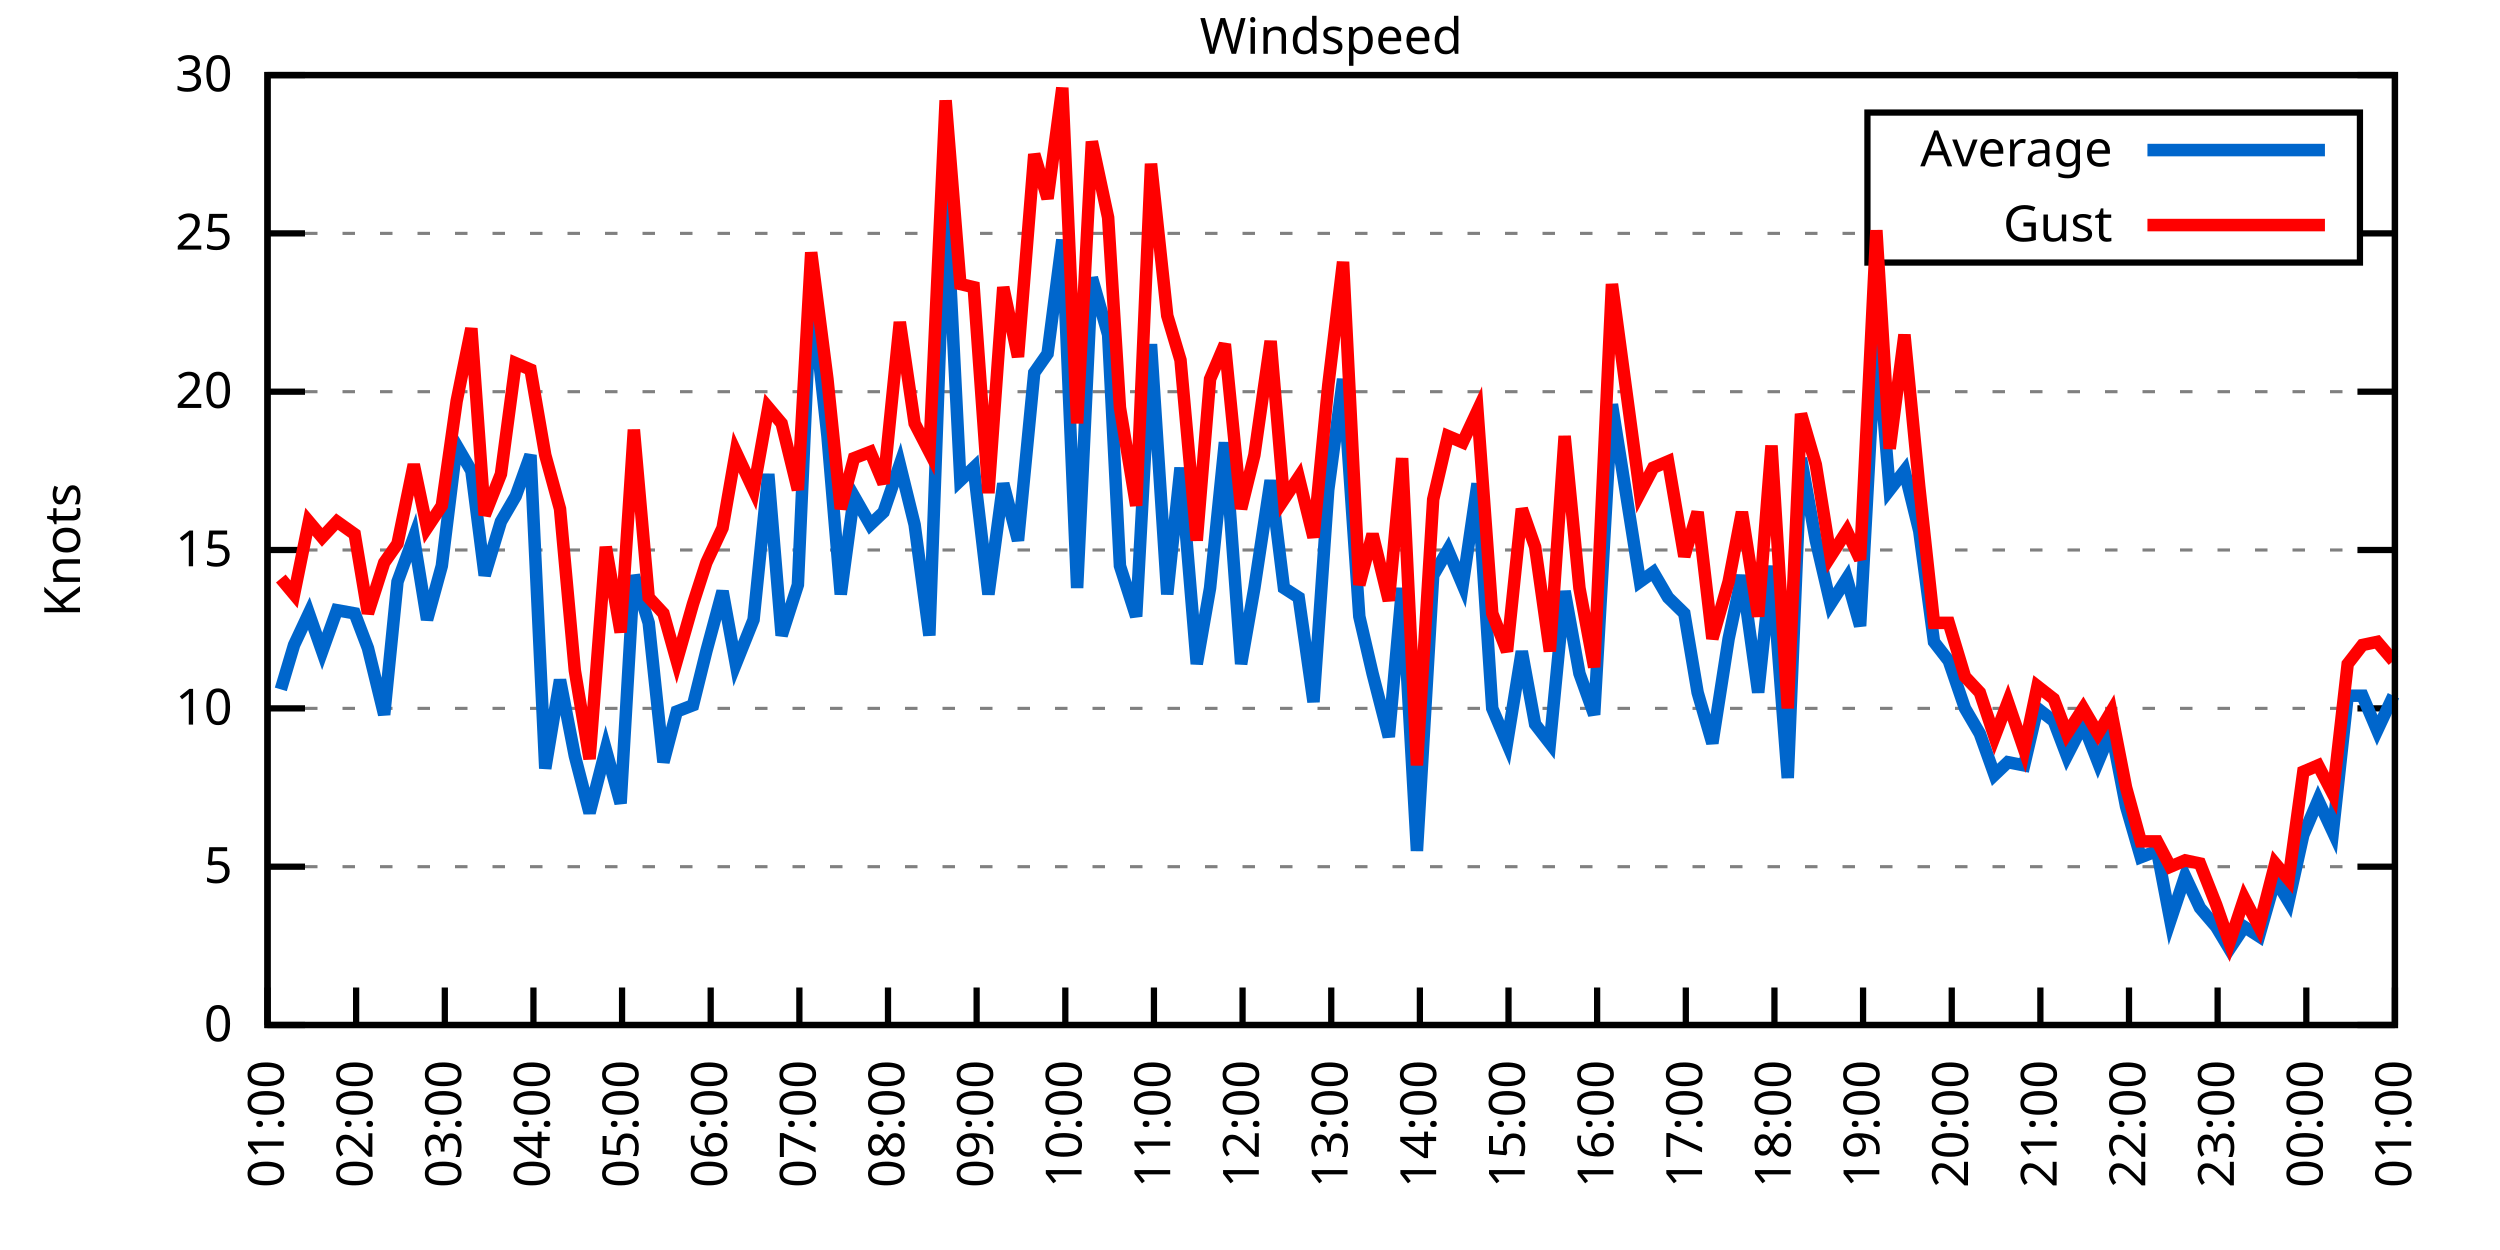
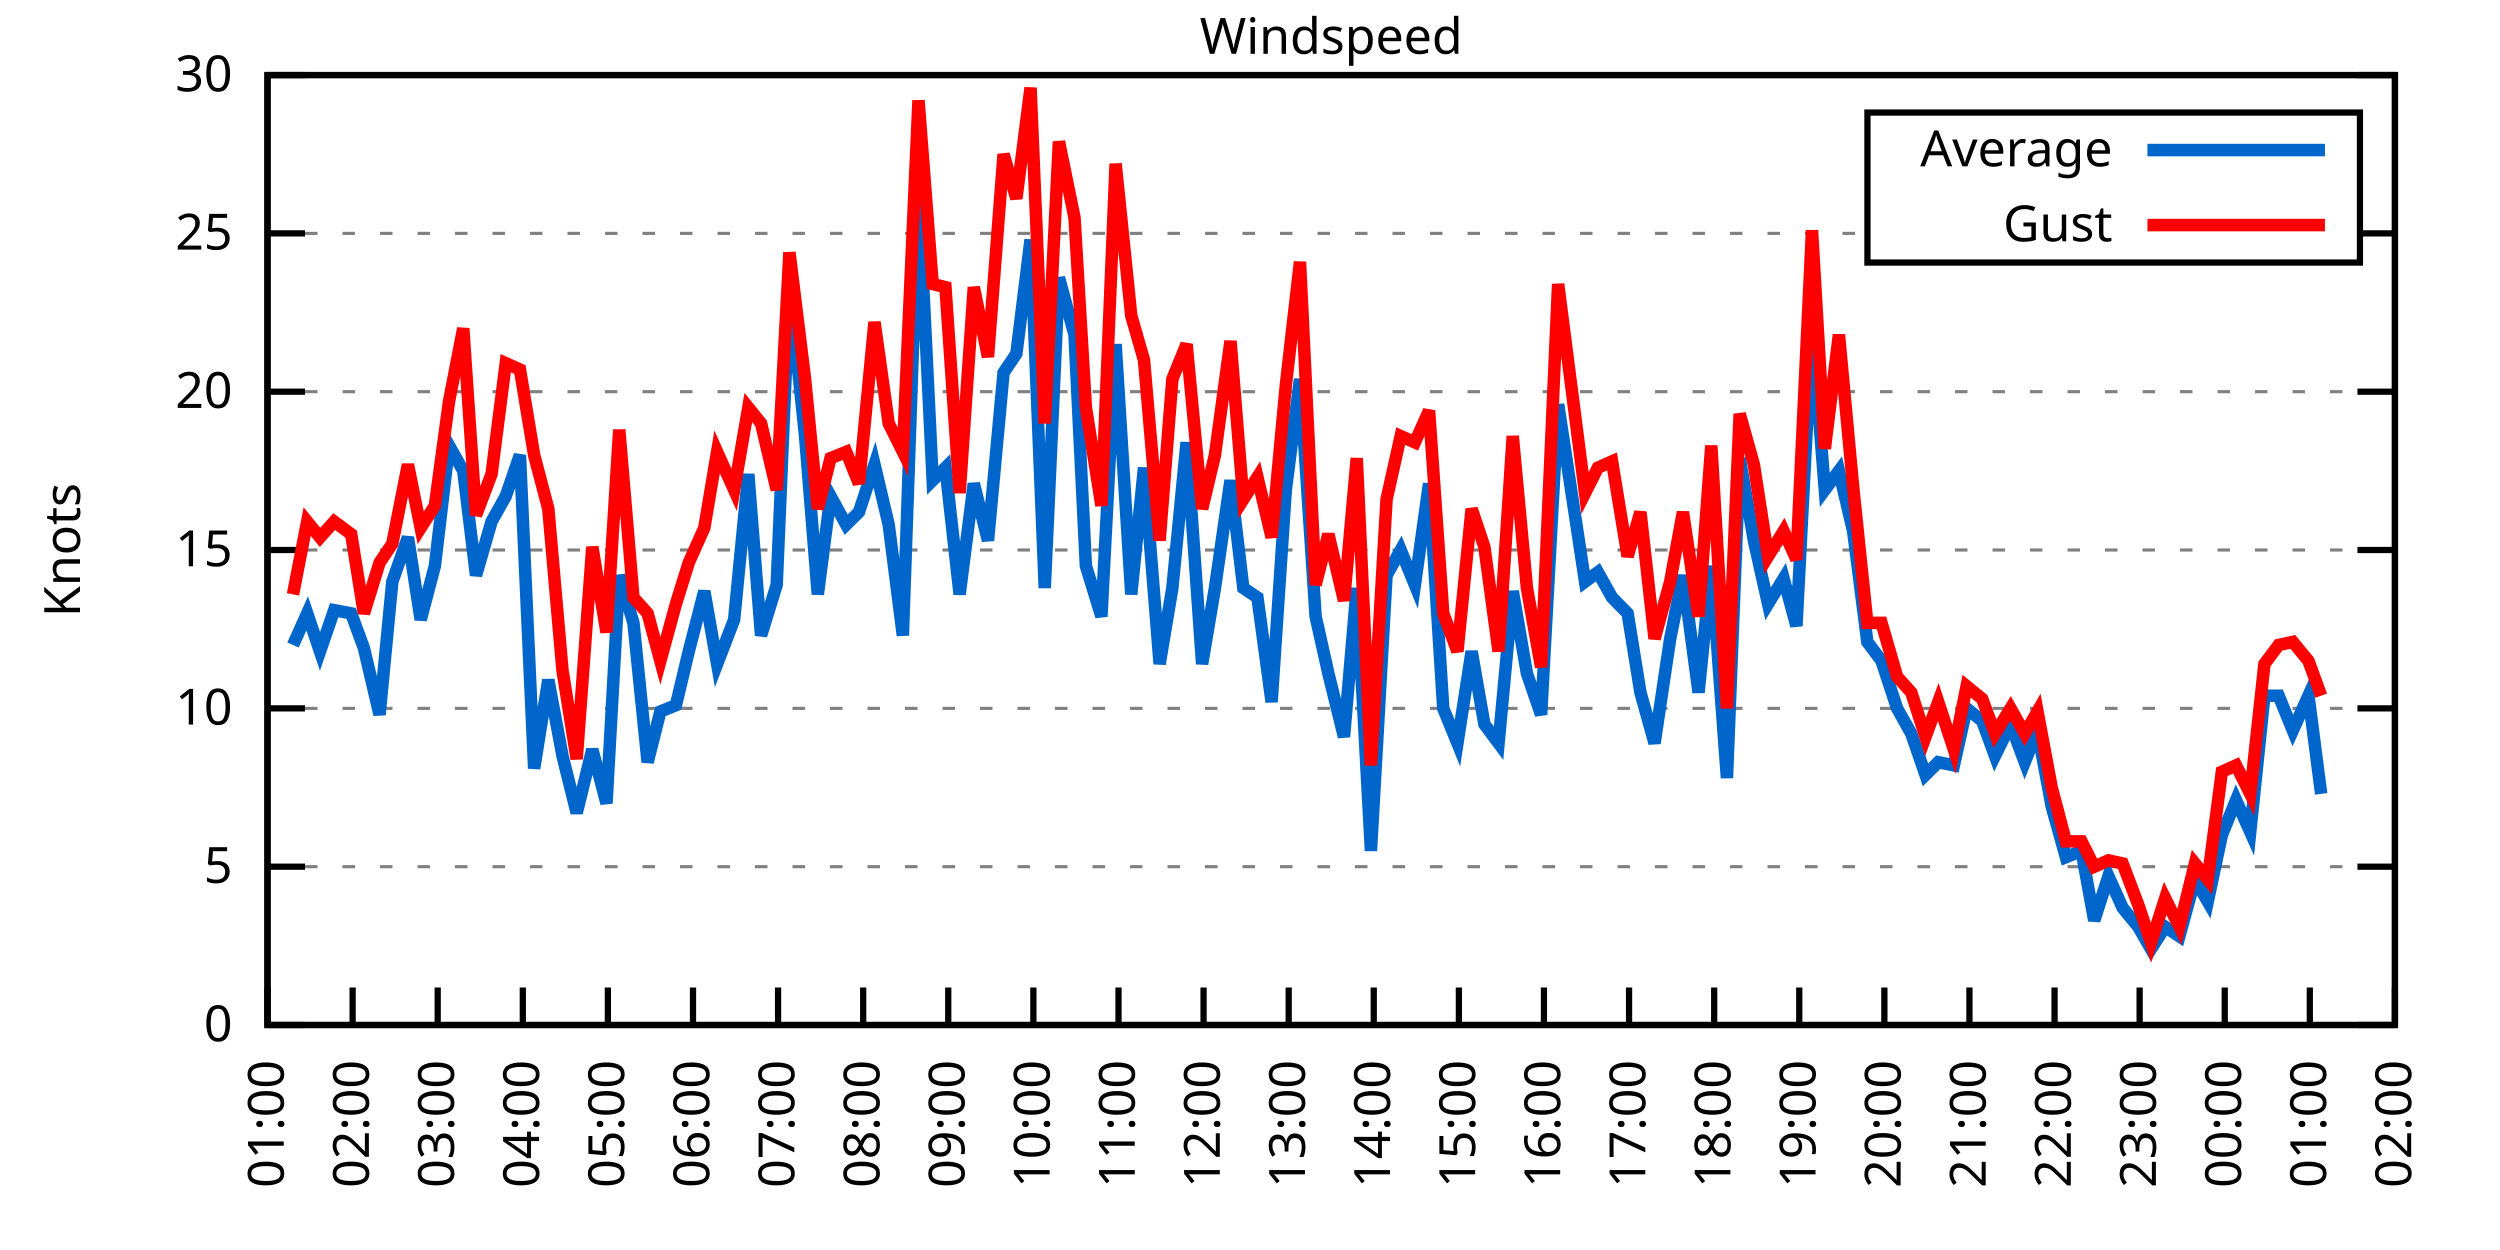
<svg xmlns="http://www.w3.org/2000/svg" xmlns:xlink="http://www.w3.org/1999/xlink" width="400" height="200" viewBox="0 0 400 200">
  <g id="gnuplot_canvas">
    <rect x="0" y="0" width="400" height="200" fill="none" />
    <defs>
      <circle id="gpDot" r="0.5" stroke-width="0.5" stroke="currentColor" />
      <path id="gpPt0" stroke-width="0.333" stroke="currentColor" d="M-1,0 h2 M0,-1 v2" />
      <path id="gpPt1" stroke-width="0.333" stroke="currentColor" d="M-1,-1 L1,1 M1,-1 L-1,1" />
      <path id="gpPt2" stroke-width="0.333" stroke="currentColor" d="M-1,0 L1,0 M0,-1 L0,1 M-1,-1 L1,1 M-1,1 L1,-1" />
      <rect id="gpPt3" stroke-width="0.333" stroke="currentColor" x="-1" y="-1" width="2" height="2" />
      <rect id="gpPt4" stroke-width="0.333" stroke="currentColor" fill="currentColor" x="-1" y="-1" width="2" height="2" />
      <circle id="gpPt5" stroke-width="0.333" stroke="currentColor" cx="0" cy="0" r="1" />
      <use xlink:href="#gpPt5" id="gpPt6" fill="currentColor" stroke="none" />
      <path id="gpPt7" stroke-width="0.333" stroke="currentColor" d="M0,-1.33 L-1.33,0.67 L1.33,0.67 z" />
      <use xlink:href="#gpPt7" id="gpPt8" fill="currentColor" stroke="none" />
      <use xlink:href="#gpPt7" id="gpPt9" stroke="currentColor" transform="rotate(180)" />
      <use xlink:href="#gpPt9" id="gpPt10" fill="currentColor" stroke="none" />
      <use xlink:href="#gpPt3" id="gpPt11" stroke="currentColor" transform="rotate(45)" />
      <use xlink:href="#gpPt11" id="gpPt12" fill="currentColor" stroke="none" />
      <path id="gpPt13" stroke-width="0.333" stroke="currentColor" d="M0,1.330 L1.265,0.411 L0.782,-1.067 L-0.782,-1.076 L-1.265,0.411 z" />
      <use xlink:href="#gpPt13" id="gpPt14" fill="currentColor" stroke="none" />
      <filter id="textbox" filterUnits="objectBoundingBox" x="0" y="0" height="1" width="1">
        <feFlood flood-color="white" flood-opacity="1" result="bgnd" />
        <feComposite in="SourceGraphic" in2="bgnd" operator="atop" />
      </filter>
      <filter id="greybox" filterUnits="objectBoundingBox" x="0" y="0" height="1" width="1">
        <feFlood flood-color="lightgrey" flood-opacity="1" result="grey" />
        <feComposite in="SourceGraphic" in2="grey" operator="atop" />
      </filter>
    </defs>
    <g fill="none" color="white" stroke="currentColor" stroke-width="1.00" stroke-linecap="butt" stroke-linejoin="miter">
</g>
    <g fill="none" color="black" stroke="currentColor" stroke-width="1.00" stroke-linecap="butt" stroke-linejoin="miter">
      <g stroke="none" shape-rendering="crispEdges">
        <polygon fill="rgb(255, 255, 255)" points="42.80,164.00 383.18,164.00 383.18,12.02 42.80,12.02 " />
      </g>
    </g>
    <g fill="none" color="black" stroke="currentColor" stroke-width="1.00" stroke-linecap="butt" stroke-linejoin="miter">
</g>
    <g fill="none" color="black" stroke="black" stroke-width="0.50" stroke-linecap="butt" stroke-linejoin="miter">
</g>
    <g fill="none" color="gray" stroke="currentColor" stroke-width="0.50" stroke-linecap="butt" stroke-linejoin="miter">
      <path stroke="gray" stroke-dasharray="2,4" class="gridline" d="M42.80,164.00 L383.19,164.00  " />
    </g>
    <g fill="none" color="gray" stroke="gray" stroke-width="1.00" stroke-linecap="butt" stroke-linejoin="miter">
</g>
    <g fill="none" color="black" stroke="currentColor" stroke-width="1.00" stroke-linecap="butt" stroke-linejoin="miter">
      <path stroke="black" d="M42.80,164.00 L48.80,164.00 M383.19,164.00 L377.19,164.00  " />
      <g transform="translate(37.20,166.60)" stroke="none" fill="black" font-family="Sans" font-size="8.00" text-anchor="end">
        <text>
          <tspan font-family="Sans"> 0</tspan>
        </text>
      </g>
    </g>
    <g fill="none" color="black" stroke="currentColor" stroke-width="1.00" stroke-linecap="butt" stroke-linejoin="miter">
</g>
    <g fill="none" color="black" stroke="black" stroke-width="0.50" stroke-linecap="butt" stroke-linejoin="miter">
</g>
    <g fill="none" color="gray" stroke="currentColor" stroke-width="0.50" stroke-linecap="butt" stroke-linejoin="miter">
      <path stroke="gray" stroke-dasharray="2,4" class="gridline" d="M42.80,138.67 L383.19,138.67  " />
    </g>
    <g fill="none" color="gray" stroke="gray" stroke-width="1.00" stroke-linecap="butt" stroke-linejoin="miter">
</g>
    <g fill="none" color="black" stroke="currentColor" stroke-width="1.00" stroke-linecap="butt" stroke-linejoin="miter">
      <path stroke="black" d="M42.80,138.67 L48.80,138.67 M383.19,138.67 L377.19,138.67  " />
      <g transform="translate(37.20,141.27)" stroke="none" fill="black" font-family="Sans" font-size="8.00" text-anchor="end">
        <text>
          <tspan font-family="Sans"> 5</tspan>
        </text>
      </g>
    </g>
    <g fill="none" color="black" stroke="currentColor" stroke-width="1.00" stroke-linecap="butt" stroke-linejoin="miter">
</g>
    <g fill="none" color="black" stroke="black" stroke-width="0.50" stroke-linecap="butt" stroke-linejoin="miter">
</g>
    <g fill="none" color="gray" stroke="currentColor" stroke-width="0.50" stroke-linecap="butt" stroke-linejoin="miter">
      <path stroke="gray" stroke-dasharray="2,4" class="gridline" d="M42.80,113.34 L383.19,113.34  " />
    </g>
    <g fill="none" color="gray" stroke="gray" stroke-width="1.00" stroke-linecap="butt" stroke-linejoin="miter">
</g>
    <g fill="none" color="black" stroke="currentColor" stroke-width="1.00" stroke-linecap="butt" stroke-linejoin="miter">
      <path stroke="black" d="M42.80,113.34 L48.80,113.34 M383.19,113.34 L377.19,113.34  " />
      <g transform="translate(37.20,115.94)" stroke="none" fill="black" font-family="Sans" font-size="8.00" text-anchor="end">
        <text>
          <tspan font-family="Sans"> 10</tspan>
        </text>
      </g>
    </g>
    <g fill="none" color="black" stroke="currentColor" stroke-width="1.00" stroke-linecap="butt" stroke-linejoin="miter">
</g>
    <g fill="none" color="black" stroke="black" stroke-width="0.50" stroke-linecap="butt" stroke-linejoin="miter">
</g>
    <g fill="none" color="gray" stroke="currentColor" stroke-width="0.50" stroke-linecap="butt" stroke-linejoin="miter">
      <path stroke="gray" stroke-dasharray="2,4" class="gridline" d="M42.80,88.00 L383.19,88.00  " />
    </g>
    <g fill="none" color="gray" stroke="gray" stroke-width="1.00" stroke-linecap="butt" stroke-linejoin="miter">
</g>
    <g fill="none" color="black" stroke="currentColor" stroke-width="1.00" stroke-linecap="butt" stroke-linejoin="miter">
      <path stroke="black" d="M42.80,88.00 L48.80,88.00 M383.19,88.00 L377.19,88.00  " />
      <g transform="translate(37.20,90.60)" stroke="none" fill="black" font-family="Sans" font-size="8.00" text-anchor="end">
        <text>
          <tspan font-family="Sans"> 15</tspan>
        </text>
      </g>
    </g>
    <g fill="none" color="black" stroke="currentColor" stroke-width="1.00" stroke-linecap="butt" stroke-linejoin="miter">
</g>
    <g fill="none" color="black" stroke="black" stroke-width="0.50" stroke-linecap="butt" stroke-linejoin="miter">
</g>
    <g fill="none" color="gray" stroke="currentColor" stroke-width="0.50" stroke-linecap="butt" stroke-linejoin="miter">
      <path stroke="gray" stroke-dasharray="2,4" class="gridline" d="M42.80,62.67 L383.19,62.67  " />
    </g>
    <g fill="none" color="gray" stroke="gray" stroke-width="1.00" stroke-linecap="butt" stroke-linejoin="miter">
</g>
    <g fill="none" color="black" stroke="currentColor" stroke-width="1.00" stroke-linecap="butt" stroke-linejoin="miter">
      <path stroke="black" d="M42.80,62.67 L48.80,62.67 M383.19,62.67 L377.19,62.67  " />
      <g transform="translate(37.20,65.27)" stroke="none" fill="black" font-family="Sans" font-size="8.00" text-anchor="end">
        <text>
          <tspan font-family="Sans"> 20</tspan>
        </text>
      </g>
    </g>
    <g fill="none" color="black" stroke="currentColor" stroke-width="1.00" stroke-linecap="butt" stroke-linejoin="miter">
</g>
    <g fill="none" color="black" stroke="black" stroke-width="0.50" stroke-linecap="butt" stroke-linejoin="miter">
</g>
    <g fill="none" color="gray" stroke="currentColor" stroke-width="0.50" stroke-linecap="butt" stroke-linejoin="miter">
      <path stroke="gray" stroke-dasharray="2,4" class="gridline" d="M42.80,37.34 L298.79,37.34 M377.59,37.34 L383.19,37.34  " />
    </g>
    <g fill="none" color="gray" stroke="gray" stroke-width="1.00" stroke-linecap="butt" stroke-linejoin="miter">
</g>
    <g fill="none" color="black" stroke="currentColor" stroke-width="1.00" stroke-linecap="butt" stroke-linejoin="miter">
      <path stroke="black" d="M42.80,37.34 L48.80,37.34 M383.19,37.34 L377.19,37.34  " />
      <g transform="translate(37.20,39.94)" stroke="none" fill="black" font-family="Sans" font-size="8.00" text-anchor="end">
        <text>
          <tspan font-family="Sans"> 25</tspan>
        </text>
      </g>
    </g>
    <g fill="none" color="black" stroke="currentColor" stroke-width="1.00" stroke-linecap="butt" stroke-linejoin="miter">
</g>
    <g fill="none" color="black" stroke="black" stroke-width="0.50" stroke-linecap="butt" stroke-linejoin="miter">
</g>
    <g fill="none" color="gray" stroke="currentColor" stroke-width="0.50" stroke-linecap="butt" stroke-linejoin="miter">
      <path stroke="gray" stroke-dasharray="2,4" class="gridline" d="M42.80,12.01 L383.19,12.01  " />
    </g>
    <g fill="none" color="gray" stroke="gray" stroke-width="1.00" stroke-linecap="butt" stroke-linejoin="miter">
</g>
    <g fill="none" color="black" stroke="currentColor" stroke-width="1.00" stroke-linecap="butt" stroke-linejoin="miter">
      <path stroke="black" d="M42.80,12.01 L48.80,12.01 M383.19,12.01 L377.19,12.01  " />
      <g transform="translate(37.20,14.61)" stroke="none" fill="black" font-family="Sans" font-size="8.00" text-anchor="end">
        <text>
          <tspan font-family="Sans"> 30</tspan>
        </text>
      </g>
    </g>
    <g fill="none" color="black" stroke="currentColor" stroke-width="1.00" stroke-linecap="butt" stroke-linejoin="miter">
      <path stroke="black" d="M42.80,164.00 L42.80,158.00  " />
      <g transform="translate(45.40,169.60) rotate(270.00)" stroke="none" fill="black" font-family="Sans" font-size="8.00" text-anchor="end">
        <text>
          <tspan font-family="Sans">01:00</tspan>
        </text>
      </g>
    </g>
    <g fill="none" color="black" stroke="currentColor" stroke-width="1.00" stroke-linecap="butt" stroke-linejoin="miter">
-       <path stroke="black" d="M56.98,164.00 L56.98,158.00  " />
-       <g transform="translate(59.58,169.60) rotate(270.00)" stroke="none" fill="black" font-family="Sans" font-size="8.00" text-anchor="end">
+       <path stroke="black" d="M56.42,164.00 L56.42,158.00  " />
+       <g transform="translate(59.02,169.60) rotate(270.00)" stroke="none" fill="black" font-family="Sans" font-size="8.00" text-anchor="end">
        <text>
          <tspan font-family="Sans">02:00</tspan>
        </text>
      </g>
    </g>
    <g fill="none" color="black" stroke="currentColor" stroke-width="1.00" stroke-linecap="butt" stroke-linejoin="miter">
-       <path stroke="black" d="M71.17,164.00 L71.17,158.00  " />
-       <g transform="translate(73.77,169.60) rotate(270.00)" stroke="none" fill="black" font-family="Sans" font-size="8.00" text-anchor="end">
+       <path stroke="black" d="M70.03,164.00 L70.03,158.00  " />
+       <g transform="translate(72.63,169.60) rotate(270.00)" stroke="none" fill="black" font-family="Sans" font-size="8.00" text-anchor="end">
        <text>
          <tspan font-family="Sans">03:00</tspan>
        </text>
      </g>
    </g>
    <g fill="none" color="black" stroke="currentColor" stroke-width="1.00" stroke-linecap="butt" stroke-linejoin="miter">
-       <path stroke="black" d="M85.35,164.00 L85.35,158.00  " />
-       <g transform="translate(87.95,169.60) rotate(270.00)" stroke="none" fill="black" font-family="Sans" font-size="8.00" text-anchor="end">
+       <path stroke="black" d="M83.65,164.00 L83.65,158.00  " />
+       <g transform="translate(86.25,169.60) rotate(270.00)" stroke="none" fill="black" font-family="Sans" font-size="8.00" text-anchor="end">
        <text>
          <tspan font-family="Sans">04:00</tspan>
        </text>
      </g>
    </g>
    <g fill="none" color="black" stroke="currentColor" stroke-width="1.00" stroke-linecap="butt" stroke-linejoin="miter">
-       <path stroke="black" d="M99.53,164.00 L99.53,158.00  " />
-       <g transform="translate(102.13,169.60) rotate(270.00)" stroke="none" fill="black" font-family="Sans" font-size="8.00" text-anchor="end">
+       <path stroke="black" d="M97.26,164.00 L97.26,158.00  " />
+       <g transform="translate(99.86,169.60) rotate(270.00)" stroke="none" fill="black" font-family="Sans" font-size="8.00" text-anchor="end">
        <text>
          <tspan font-family="Sans">05:00</tspan>
        </text>
      </g>
    </g>
    <g fill="none" color="black" stroke="currentColor" stroke-width="1.00" stroke-linecap="butt" stroke-linejoin="miter">
-       <path stroke="black" d="M113.71,164.00 L113.71,158.00  " />
-       <g transform="translate(116.31,169.60) rotate(270.00)" stroke="none" fill="black" font-family="Sans" font-size="8.00" text-anchor="end">
+       <path stroke="black" d="M110.88,164.00 L110.88,158.00  " />
+       <g transform="translate(113.48,169.60) rotate(270.00)" stroke="none" fill="black" font-family="Sans" font-size="8.00" text-anchor="end">
        <text>
          <tspan font-family="Sans">06:00</tspan>
        </text>
      </g>
    </g>
    <g fill="none" color="black" stroke="currentColor" stroke-width="1.00" stroke-linecap="butt" stroke-linejoin="miter">
-       <path stroke="black" d="M127.90,164.00 L127.90,158.00  " />
-       <g transform="translate(130.50,169.60) rotate(270.00)" stroke="none" fill="black" font-family="Sans" font-size="8.00" text-anchor="end">
+       <path stroke="black" d="M124.49,164.00 L124.49,158.00  " />
+       <g transform="translate(127.09,169.60) rotate(270.00)" stroke="none" fill="black" font-family="Sans" font-size="8.00" text-anchor="end">
        <text>
          <tspan font-family="Sans">07:00</tspan>
        </text>
      </g>
    </g>
    <g fill="none" color="black" stroke="currentColor" stroke-width="1.00" stroke-linecap="butt" stroke-linejoin="miter">
-       <path stroke="black" d="M142.08,164.00 L142.08,158.00  " />
-       <g transform="translate(144.68,169.60) rotate(270.00)" stroke="none" fill="black" font-family="Sans" font-size="8.00" text-anchor="end">
+       <path stroke="black" d="M138.11,164.00 L138.11,158.00  " />
+       <g transform="translate(140.71,169.60) rotate(270.00)" stroke="none" fill="black" font-family="Sans" font-size="8.00" text-anchor="end">
        <text>
          <tspan font-family="Sans">08:00</tspan>
        </text>
      </g>
    </g>
    <g fill="none" color="black" stroke="currentColor" stroke-width="1.00" stroke-linecap="butt" stroke-linejoin="miter">
-       <path stroke="black" d="M156.26,164.00 L156.26,158.00  " />
-       <g transform="translate(158.86,169.60) rotate(270.00)" stroke="none" fill="black" font-family="Sans" font-size="8.00" text-anchor="end">
+       <path stroke="black" d="M151.72,164.00 L151.72,158.00  " />
+       <g transform="translate(154.32,169.60) rotate(270.00)" stroke="none" fill="black" font-family="Sans" font-size="8.00" text-anchor="end">
        <text>
          <tspan font-family="Sans">09:00</tspan>
        </text>
      </g>
    </g>
    <g fill="none" color="black" stroke="currentColor" stroke-width="1.00" stroke-linecap="butt" stroke-linejoin="miter">
-       <path stroke="black" d="M170.45,164.00 L170.45,158.00  " />
-       <g transform="translate(173.05,169.60) rotate(270.00)" stroke="none" fill="black" font-family="Sans" font-size="8.00" text-anchor="end">
+       <path stroke="black" d="M165.34,164.00 L165.34,158.00  " />
+       <g transform="translate(167.94,169.60) rotate(270.00)" stroke="none" fill="black" font-family="Sans" font-size="8.00" text-anchor="end">
        <text>
          <tspan font-family="Sans">10:00</tspan>
        </text>
      </g>
    </g>
    <g fill="none" color="black" stroke="currentColor" stroke-width="1.00" stroke-linecap="butt" stroke-linejoin="miter">
-       <path stroke="black" d="M184.63,164.00 L184.63,158.00  " />
-       <g transform="translate(187.23,169.60) rotate(270.00)" stroke="none" fill="black" font-family="Sans" font-size="8.00" text-anchor="end">
+       <path stroke="black" d="M178.96,164.00 L178.96,158.00  " />
+       <g transform="translate(181.56,169.60) rotate(270.00)" stroke="none" fill="black" font-family="Sans" font-size="8.00" text-anchor="end">
        <text>
          <tspan font-family="Sans">11:00</tspan>
        </text>
      </g>
    </g>
    <g fill="none" color="black" stroke="currentColor" stroke-width="1.00" stroke-linecap="butt" stroke-linejoin="miter">
-       <path stroke="black" d="M198.81,164.00 L198.81,158.00  " />
-       <g transform="translate(201.41,169.60) rotate(270.00)" stroke="none" fill="black" font-family="Sans" font-size="8.00" text-anchor="end">
+       <path stroke="black" d="M192.57,164.00 L192.57,158.00  " />
+       <g transform="translate(195.17,169.60) rotate(270.00)" stroke="none" fill="black" font-family="Sans" font-size="8.00" text-anchor="end">
        <text>
          <tspan font-family="Sans">12:00</tspan>
        </text>
      </g>
    </g>
    <g fill="none" color="black" stroke="currentColor" stroke-width="1.00" stroke-linecap="butt" stroke-linejoin="miter">
-       <path stroke="black" d="M213.00,164.00 L213.00,158.00  " />
-       <g transform="translate(215.60,169.60) rotate(270.00)" stroke="none" fill="black" font-family="Sans" font-size="8.00" text-anchor="end">
+       <path stroke="black" d="M206.19,164.00 L206.19,158.00  " />
+       <g transform="translate(208.79,169.60) rotate(270.00)" stroke="none" fill="black" font-family="Sans" font-size="8.00" text-anchor="end">
        <text>
          <tspan font-family="Sans">13:00</tspan>
        </text>
      </g>
    </g>
    <g fill="none" color="black" stroke="currentColor" stroke-width="1.00" stroke-linecap="butt" stroke-linejoin="miter">
-       <path stroke="black" d="M227.18,164.00 L227.18,158.00  " />
-       <g transform="translate(229.78,169.60) rotate(270.00)" stroke="none" fill="black" font-family="Sans" font-size="8.00" text-anchor="end">
+       <path stroke="black" d="M219.80,164.00 L219.80,158.00  " />
+       <g transform="translate(222.40,169.60) rotate(270.00)" stroke="none" fill="black" font-family="Sans" font-size="8.00" text-anchor="end">
        <text>
          <tspan font-family="Sans">14:00</tspan>
        </text>
      </g>
    </g>
    <g fill="none" color="black" stroke="currentColor" stroke-width="1.00" stroke-linecap="butt" stroke-linejoin="miter">
-       <path stroke="black" d="M241.36,164.00 L241.36,158.00  " />
-       <g transform="translate(243.96,169.60) rotate(270.00)" stroke="none" fill="black" font-family="Sans" font-size="8.00" text-anchor="end">
+       <path stroke="black" d="M233.42,164.00 L233.42,158.00  " />
+       <g transform="translate(236.02,169.60) rotate(270.00)" stroke="none" fill="black" font-family="Sans" font-size="8.00" text-anchor="end">
        <text>
          <tspan font-family="Sans">15:00</tspan>
        </text>
      </g>
    </g>
    <g fill="none" color="black" stroke="currentColor" stroke-width="1.00" stroke-linecap="butt" stroke-linejoin="miter">
-       <path stroke="black" d="M255.54,164.00 L255.54,158.00  " />
-       <g transform="translate(258.14,169.60) rotate(270.00)" stroke="none" fill="black" font-family="Sans" font-size="8.00" text-anchor="end">
+       <path stroke="black" d="M247.03,164.00 L247.03,158.00  " />
+       <g transform="translate(249.63,169.60) rotate(270.00)" stroke="none" fill="black" font-family="Sans" font-size="8.00" text-anchor="end">
        <text>
          <tspan font-family="Sans">16:00</tspan>
        </text>
      </g>
    </g>
    <g fill="none" color="black" stroke="currentColor" stroke-width="1.00" stroke-linecap="butt" stroke-linejoin="miter">
-       <path stroke="black" d="M269.73,164.00 L269.73,158.00  " />
-       <g transform="translate(272.33,169.60) rotate(270.00)" stroke="none" fill="black" font-family="Sans" font-size="8.00" text-anchor="end">
+       <path stroke="black" d="M260.65,164.00 L260.65,158.00  " />
+       <g transform="translate(263.25,169.60) rotate(270.00)" stroke="none" fill="black" font-family="Sans" font-size="8.00" text-anchor="end">
        <text>
          <tspan font-family="Sans">17:00</tspan>
        </text>
      </g>
    </g>
    <g fill="none" color="black" stroke="currentColor" stroke-width="1.00" stroke-linecap="butt" stroke-linejoin="miter">
-       <path stroke="black" d="M283.91,164.00 L283.91,158.00  " />
-       <g transform="translate(286.51,169.60) rotate(270.00)" stroke="none" fill="black" font-family="Sans" font-size="8.00" text-anchor="end">
+       <path stroke="black" d="M274.27,164.00 L274.27,158.00  " />
+       <g transform="translate(276.87,169.60) rotate(270.00)" stroke="none" fill="black" font-family="Sans" font-size="8.00" text-anchor="end">
        <text>
          <tspan font-family="Sans">18:00</tspan>
        </text>
      </g>
    </g>
    <g fill="none" color="black" stroke="currentColor" stroke-width="1.00" stroke-linecap="butt" stroke-linejoin="miter">
-       <path stroke="black" d="M298.09,164.00 L298.09,158.00  " />
-       <g transform="translate(300.69,169.60) rotate(270.00)" stroke="none" fill="black" font-family="Sans" font-size="8.00" text-anchor="end">
+       <path stroke="black" d="M287.88,164.00 L287.88,158.00  " />
+       <g transform="translate(290.48,169.60) rotate(270.00)" stroke="none" fill="black" font-family="Sans" font-size="8.00" text-anchor="end">
        <text>
          <tspan font-family="Sans">19:00</tspan>
        </text>
      </g>
    </g>
    <g fill="none" color="black" stroke="currentColor" stroke-width="1.00" stroke-linecap="butt" stroke-linejoin="miter">
-       <path stroke="black" d="M312.28,164.00 L312.28,158.00  " />
-       <g transform="translate(314.88,169.60) rotate(270.00)" stroke="none" fill="black" font-family="Sans" font-size="8.00" text-anchor="end">
+       <path stroke="black" d="M301.50,164.00 L301.50,158.00  " />
+       <g transform="translate(304.10,169.60) rotate(270.00)" stroke="none" fill="black" font-family="Sans" font-size="8.00" text-anchor="end">
        <text>
          <tspan font-family="Sans">20:00</tspan>
        </text>
      </g>
    </g>
    <g fill="none" color="black" stroke="currentColor" stroke-width="1.00" stroke-linecap="butt" stroke-linejoin="miter">
-       <path stroke="black" d="M326.46,164.00 L326.46,158.00  " />
-       <g transform="translate(329.06,169.60) rotate(270.00)" stroke="none" fill="black" font-family="Sans" font-size="8.00" text-anchor="end">
+       <path stroke="black" d="M315.11,164.00 L315.11,158.00  " />
+       <g transform="translate(317.71,169.60) rotate(270.00)" stroke="none" fill="black" font-family="Sans" font-size="8.00" text-anchor="end">
        <text>
          <tspan font-family="Sans">21:00</tspan>
        </text>
      </g>
    </g>
    <g fill="none" color="black" stroke="currentColor" stroke-width="1.00" stroke-linecap="butt" stroke-linejoin="miter">
-       <path stroke="black" d="M340.64,164.00 L340.64,158.00  " />
-       <g transform="translate(343.24,169.60) rotate(270.00)" stroke="none" fill="black" font-family="Sans" font-size="8.00" text-anchor="end">
+       <path stroke="black" d="M328.73,164.00 L328.73,158.00  " />
+       <g transform="translate(331.33,169.60) rotate(270.00)" stroke="none" fill="black" font-family="Sans" font-size="8.00" text-anchor="end">
        <text>
          <tspan font-family="Sans">22:00</tspan>
        </text>
      </g>
    </g>
    <g fill="none" color="black" stroke="currentColor" stroke-width="1.00" stroke-linecap="butt" stroke-linejoin="miter">
-       <path stroke="black" d="M354.82,164.00 L354.82,158.00  " />
-       <g transform="translate(357.42,169.60) rotate(270.00)" stroke="none" fill="black" font-family="Sans" font-size="8.00" text-anchor="end">
+       <path stroke="black" d="M342.34,164.00 L342.34,158.00  " />
+       <g transform="translate(344.94,169.60) rotate(270.00)" stroke="none" fill="black" font-family="Sans" font-size="8.00" text-anchor="end">
        <text>
          <tspan font-family="Sans">23:00</tspan>
        </text>
      </g>
    </g>
    <g fill="none" color="black" stroke="currentColor" stroke-width="1.00" stroke-linecap="butt" stroke-linejoin="miter">
-       <path stroke="black" d="M369.01,164.00 L369.01,158.00  " />
-       <g transform="translate(371.61,169.60) rotate(270.00)" stroke="none" fill="black" font-family="Sans" font-size="8.00" text-anchor="end">
+       <path stroke="black" d="M355.96,164.00 L355.96,158.00  " />
+       <g transform="translate(358.56,169.60) rotate(270.00)" stroke="none" fill="black" font-family="Sans" font-size="8.00" text-anchor="end">
        <text>
          <tspan font-family="Sans">00:00</tspan>
+         </text>
+       </g>
+     </g>
+     <g fill="none" color="black" stroke="currentColor" stroke-width="1.00" stroke-linecap="butt" stroke-linejoin="miter">
+       <path stroke="black" d="M369.57,164.00 L369.57,158.00  " />
+       <g transform="translate(372.17,169.60) rotate(270.00)" stroke="none" fill="black" font-family="Sans" font-size="8.00" text-anchor="end">
+         <text>
+           <tspan font-family="Sans">01:00</tspan>
        </text>
      </g>
    </g>
    <g fill="none" color="black" stroke="currentColor" stroke-width="1.00" stroke-linecap="butt" stroke-linejoin="miter">
      <path stroke="black" d="M383.19,164.00 L383.19,158.00  " />
      <g transform="translate(385.79,169.60) rotate(270.00)" stroke="none" fill="black" font-family="Sans" font-size="8.00" text-anchor="end">
        <text>
-           <tspan font-family="Sans">01:00</tspan>
+           <tspan font-family="Sans">02:00</tspan>
        </text>
      </g>
    </g>
    <g fill="none" color="black" stroke="currentColor" stroke-width="1.00" stroke-linecap="butt" stroke-linejoin="miter">
</g>
    <g fill="none" color="black" stroke="currentColor" stroke-width="1.00" stroke-linecap="butt" stroke-linejoin="miter">
      <path stroke="black" d="M42.80,12.01 L42.80,164.00 L383.19,164.00 L383.19,12.01 L42.80,12.01 Z  " />
    </g>
    <g fill="none" color="black" stroke="currentColor" stroke-width="1.00" stroke-linecap="butt" stroke-linejoin="miter">
</g>
    <g fill="none" color="black" stroke="currentColor" stroke-width="1.00" stroke-linecap="butt" stroke-linejoin="miter">
      <path stroke="black" d="M298.79,42.01 L298.79,18.01 L377.59,18.01 L377.59,42.01 L298.79,42.01 Z  " />
    </g>
    <g id="Windspeed_plot_1">
      <g fill="none" color="white" stroke="black" stroke-width="2.00" stroke-linecap="butt" stroke-linejoin="miter">
</g>
      <g fill="none" color="black" stroke="currentColor" stroke-width="2.00" stroke-linecap="butt" stroke-linejoin="miter">
        <g transform="translate(337.99,26.61)" stroke="none" fill="black" font-family="Sans" font-size="8.00" text-anchor="end">
          <text>
            <tspan font-family="Sans">Average</tspan>
          </text>
        </g>
      </g>
      <g fill="none" color="black" stroke="currentColor" stroke-width="2.00" stroke-linecap="butt" stroke-linejoin="miter">
-         <path stroke="rgb(  0, 102, 204)" d="M343.59,24.01 L371.99,24.01 M44.93,110.30 L47.05,103.20 L49.42,98.14 L51.55,104.22 L53.91,97.63 L56.75,98.14   L58.87,103.71 L61.47,114.35 L63.60,93.07 L66.20,85.98 L68.33,99.15 L70.69,90.54 L73.06,71.29 L75.42,75.34   L77.55,92.06 L80.15,83.45 L82.51,79.39 L84.88,72.81 L87.24,122.96 L89.60,108.78 L91.97,120.94 L94.33,130.06   L96.93,119.92 L99.30,128.54 L101.42,92.06 L103.79,99.66 L106.15,121.95 L108.28,113.84 L110.88,112.83 L113.01,104.22   L115.61,94.59 L117.73,106.24 L120.57,99.15 L122.93,75.85 L125.06,101.68 L127.66,93.58 L129.79,45.95 L132.39,69.77   L134.52,95.10 L136.64,79.39 L139.24,83.95 L141.37,81.93 L143.97,74.33 L146.34,83.95 L148.70,101.68 L151.30,30.25   L153.66,76.86 L155.79,74.83 L158.15,95.10 L160.52,77.37 L162.88,86.49 L165.48,59.63 L167.61,56.59 L169.97,38.35   L172.34,94.08 L174.70,44.43 L177.30,53.55 L179.19,90.54 L181.79,98.64 L184.16,55.07 L186.76,95.10 L188.88,74.83   L191.48,106.24 L193.61,94.08 L195.98,70.78 L198.58,106.24 L200.70,94.08 L203.30,76.86 L205.43,94.08 L207.79,95.60   L210.16,112.32 L212.52,78.38 L214.89,60.65 L217.49,98.64 L219.61,107.76 L222.21,117.90 L224.34,94.08 L226.71,136.14   L229.31,92.06 L231.67,88.00 L234.03,93.58 L236.40,77.37 L238.76,113.34 L241.12,118.91 L243.49,104.22 L245.62,115.87   L247.98,118.91 L250.34,94.59 L252.71,107.76 L255.07,114.35 L257.91,64.70 L262.40,93.07 L264.53,91.55 L266.89,95.60   L269.49,98.14 L271.62,110.80 L273.98,118.91 L276.58,102.19 L278.71,92.06 L281.31,110.80 L283.44,90.54 L286.04,124.48   L288.16,73.31 L290.53,86.49 L292.89,96.62 L295.49,92.56 L297.62,100.16 L300.22,52.54 L302.35,78.38 L304.71,75.34   L307.08,84.97 L309.44,102.70 L311.80,105.74 L314.40,113.34 L316.77,117.39 L319.13,123.98 L321.26,121.95 L323.86,122.46   L325.99,113.34 L328.59,115.36 L330.71,120.94 L333.31,115.87 L335.68,121.95 L337.80,116.88 L340.17,129.04 L342.53,137.15   L345.13,136.14 L347.26,147.28 L349.62,140.19 L351.99,145.25 L354.59,148.29 L356.72,151.84 L359.08,148.29 L361.44,149.81   L364.04,140.69 L366.17,144.24 L368.53,133.60 L370.90,128.03 L373.26,133.10 L375.63,111.31 L377.99,111.31 L380.35,116.88   L382.95,111.31  " />
+         <path stroke="rgb(  0, 102, 204)" d="M343.59,24.01 L371.99,24.01 M46.88,103.20 L49.15,98.14 L51.20,104.22 L53.47,97.63 L56.19,98.14 L58.23,103.71   L60.73,114.35 L62.77,93.07 L65.27,85.98 L67.31,99.15 L69.58,90.54 L71.85,71.29 L74.12,75.34 L76.16,92.06   L78.65,83.45 L80.92,79.39 L83.19,72.81 L85.46,122.96 L87.73,108.78 L90.00,120.94 L92.27,130.06 L94.77,119.92   L97.04,128.54 L99.08,92.06 L101.35,99.66 L103.62,121.95 L105.66,113.84 L108.15,112.83 L110.20,104.22 L112.69,94.59   L114.74,106.24 L117.46,99.15 L119.73,75.85 L121.77,101.68 L124.27,93.58 L126.31,45.95 L128.81,69.77 L130.85,95.10   L132.89,79.39 L135.39,83.95 L137.43,81.93 L139.92,74.33 L142.19,83.95 L144.46,101.68 L146.96,30.25 L149.23,76.86   L151.27,74.83 L153.54,95.10 L155.81,77.37 L158.08,86.49 L160.57,59.63 L162.62,56.59 L164.89,38.35 L167.16,94.08   L169.43,44.43 L171.92,53.55 L173.74,90.54 L176.23,98.64 L178.50,55.07 L181.00,95.10 L183.04,74.83 L185.54,106.24   L187.58,94.08 L189.85,70.78 L192.34,106.24 L194.39,94.08 L196.88,76.86 L198.93,94.08 L201.19,95.60 L203.46,112.32   L205.73,78.38 L208.00,60.65 L210.50,98.64 L212.54,107.76 L215.04,117.90 L217.08,94.08 L219.35,136.14 L221.85,92.06   L224.11,88.00 L226.38,93.58 L228.65,77.37 L230.92,113.34 L233.19,118.91 L235.46,104.22 L237.50,115.87 L239.77,118.91   L242.04,94.59 L244.31,107.76 L246.58,114.35 L249.30,64.70 L253.61,93.07 L255.66,91.55 L257.93,95.60 L260.42,98.14   L262.47,110.80 L264.73,118.91 L267.23,102.19 L269.27,92.06 L271.77,110.80 L273.81,90.54 L276.31,124.48 L278.35,73.31   L280.62,86.49 L282.89,96.62 L285.38,92.56 L287.43,100.16 L289.92,52.54 L291.97,78.38 L294.23,75.34 L296.50,84.97   L298.77,102.70 L301.04,105.74 L303.54,113.34 L305.81,117.39 L308.08,123.98 L310.12,121.95 L312.62,122.46 L314.66,113.34   L317.15,115.36 L319.20,120.94 L321.69,115.87 L323.96,121.95 L326.00,116.88 L328.27,129.04 L330.54,137.15 L333.04,136.14   L335.08,147.28 L337.35,140.19 L339.62,145.25 L342.12,148.29 L344.16,151.84 L346.43,148.29 L348.70,149.81 L351.19,140.69   L353.24,144.24 L355.50,133.60 L357.77,128.03 L360.04,133.10 L362.31,111.31 L364.58,111.31 L366.85,116.88 L369.35,111.31   L371.39,127.02  " />
      </g>
    </g>
    <g id="Windspeed_plot_2">
      <g fill="none" color="black" stroke="currentColor" stroke-width="2.00" stroke-linecap="butt" stroke-linejoin="miter">
        <g transform="translate(337.99,38.61)" stroke="none" fill="black" font-family="Sans" font-size="8.00" text-anchor="end">
          <text>
            <tspan font-family="Sans">Gust</tspan>
          </text>
        </g>
      </g>
      <g fill="none" color="black" stroke="currentColor" stroke-width="2.00" stroke-linecap="butt" stroke-linejoin="miter">
-         <path stroke="rgb(255,   0,   0)" d="M343.59,36.01 L371.99,36.01 M44.93,92.56 L47.05,95.10 L49.42,83.45 L51.55,85.98 L53.91,83.45 L56.75,85.47   L58.87,98.14 L61.47,90.03 L63.60,86.99 L66.20,74.33 L68.33,84.46 L70.69,80.91 L73.06,64.19 L75.42,52.54   L77.55,82.43 L80.15,75.85 L82.51,58.11 L84.88,59.13 L87.24,72.81 L89.60,81.42 L91.97,107.26 L94.33,121.44   L96.93,87.50 L99.30,101.18 L101.42,68.75 L103.79,95.60 L106.15,98.14 L108.28,105.74 L110.88,96.62 L113.01,90.03   L115.61,84.46 L117.73,72.30 L120.57,78.38 L122.93,65.21 L125.06,67.74 L127.66,78.38 L129.79,40.38 L132.39,60.65   L134.52,81.42 L136.64,73.31 L139.24,72.30 L141.37,77.37 L143.97,51.53 L146.34,67.74 L148.70,72.30 L151.30,16.06   L153.66,45.45 L155.79,45.95 L158.15,78.89 L160.52,45.95 L162.88,57.10 L165.48,24.68 L167.61,31.77 L169.97,14.04   L172.34,67.74 L174.70,22.65 L177.30,34.81 L179.19,65.21 L181.79,80.91 L184.16,26.20 L186.76,50.51 L188.88,57.61   L191.48,86.49 L193.61,60.65 L195.98,55.07 L198.58,81.42 L200.70,72.81 L203.30,54.57 L205.43,79.90 L207.79,76.35   L210.16,85.98 L212.52,61.66 L214.89,41.90 L217.49,93.58 L219.61,85.47 L222.21,96.11 L224.34,73.31 L226.71,122.46   L229.31,79.90 L231.67,69.77 L234.03,70.78 L236.40,65.71 L238.76,98.14 L241.12,104.22 L243.49,81.42 L245.62,87.50   L247.98,104.22 L250.34,69.77 L252.71,94.08 L255.07,106.75 L257.91,45.45 L262.40,78.89 L264.53,74.83 L266.89,73.82   L269.49,89.02 L271.62,81.93 L273.98,102.19 L276.58,93.07 L278.71,81.93 L281.31,98.64 L283.44,71.29 L286.04,113.34   L288.16,66.22 L290.53,74.33 L292.89,89.02 L295.49,84.97 L297.62,89.52 L300.22,36.84 L302.35,71.79 L304.71,53.55   L307.08,77.87 L309.44,99.66 L311.80,99.66 L314.40,108.27 L316.77,110.80 L319.13,117.90 L321.26,112.32 L323.86,119.92   L325.99,109.79 L328.59,111.82 L330.71,117.39 L333.31,113.34 L335.68,117.39 L337.80,113.84 L340.17,126.00 L342.53,134.62   L345.13,134.62 L347.26,138.67 L349.62,137.66 L351.99,138.16 L354.59,144.75 L356.72,150.83 L359.08,143.73 L361.44,148.29   L364.04,138.16 L366.17,140.69 L368.53,123.47 L370.90,122.46 L373.26,127.02 L375.63,106.24 L377.99,103.20 L380.35,102.70   L382.95,105.74  " />
+         <path stroke="rgb(255,   0,   0)" d="M343.59,36.01 L371.99,36.01 M46.88,95.10 L49.15,83.45 L51.20,85.98 L53.47,83.45 L56.19,85.47 L58.23,98.14   L60.73,90.03 L62.77,86.99 L65.27,74.33 L67.31,84.46 L69.58,80.91 L71.85,64.19 L74.12,52.54 L76.16,82.43   L78.65,75.85 L80.92,58.11 L83.19,59.13 L85.46,72.81 L87.73,81.42 L90.00,107.26 L92.27,121.44 L94.77,87.50   L97.04,101.18 L99.08,68.75 L101.35,95.60 L103.62,98.14 L105.66,105.74 L108.15,96.62 L110.20,90.03 L112.69,84.46   L114.74,72.30 L117.46,78.38 L119.73,65.21 L121.77,67.74 L124.27,78.38 L126.31,40.38 L128.81,60.65 L130.85,81.42   L132.89,73.31 L135.39,72.30 L137.43,77.37 L139.92,51.53 L142.19,67.74 L144.46,72.30 L146.96,16.06 L149.23,45.45   L151.27,45.95 L153.54,78.89 L155.81,45.95 L158.08,57.10 L160.57,24.68 L162.62,31.77 L164.89,14.04 L167.16,67.74   L169.43,22.65 L171.92,34.81 L173.74,65.21 L176.23,80.91 L178.50,26.20 L181.00,50.51 L183.04,57.61 L185.54,86.49   L187.58,60.65 L189.85,55.07 L192.34,81.42 L194.39,72.81 L196.88,54.57 L198.93,79.90 L201.19,76.35 L203.46,85.98   L205.73,61.66 L208.00,41.90 L210.50,93.58 L212.54,85.47 L215.04,96.11 L217.08,73.31 L219.35,122.46 L221.85,79.90   L224.11,69.77 L226.38,70.78 L228.65,65.71 L230.92,98.14 L233.19,104.22 L235.46,81.42 L237.50,87.50 L239.77,104.22   L242.04,69.77 L244.31,94.08 L246.58,106.75 L249.30,45.45 L253.61,78.89 L255.66,74.83 L257.93,73.82 L260.42,89.02   L262.47,81.93 L264.73,102.19 L267.23,93.07 L269.27,81.93 L271.77,98.64 L273.81,71.29 L276.31,113.34 L278.35,66.22   L280.62,74.33 L282.89,89.02 L285.38,84.97 L287.43,89.52 L289.92,36.84 L291.97,71.79 L294.23,53.55 L296.50,77.87   L298.77,99.66 L301.04,99.66 L303.54,108.27 L305.81,110.80 L308.08,117.90 L310.12,112.32 L312.62,119.92 L314.66,109.79   L317.15,111.82 L319.20,117.39 L321.69,113.34 L323.96,117.39 L326.00,113.84 L328.27,126.00 L330.54,134.62 L333.04,134.62   L335.08,138.67 L337.35,137.66 L339.62,138.16 L342.12,144.75 L344.16,150.83 L346.43,143.73 L348.70,148.29 L351.19,138.16   L353.24,140.69 L355.50,123.47 L357.77,122.46 L360.04,127.02 L362.31,106.24 L364.58,103.20 L366.85,102.70 L369.35,105.74   L371.39,111.31  " />
      </g>
    </g>
    <g fill="none" color="black" stroke="currentColor" stroke-width="2.00" stroke-linecap="butt" stroke-linejoin="miter">
</g>
    <g fill="none" color="black" stroke="black" stroke-width="1.00" stroke-linecap="butt" stroke-linejoin="miter">
</g>
    <g fill="none" color="black" stroke="currentColor" stroke-width="1.00" stroke-linecap="butt" stroke-linejoin="miter">
      <path stroke="black" d="M42.80,12.01 L42.80,164.00 L383.19,164.00 L383.19,12.01 L42.80,12.01 Z  " />
      <g transform="translate(12.80,88.01) rotate(270.00)" stroke="none" fill="black" font-family="Sans" font-size="8.00" text-anchor="middle">
        <text>
          <tspan font-family="Sans">Knots</tspan>
        </text>
      </g>
    </g>
    <g fill="none" color="black" stroke="currentColor" stroke-width="1.00" stroke-linecap="butt" stroke-linejoin="miter">
</g>
    <g fill="none" color="black" stroke="currentColor" stroke-width="1.00" stroke-linecap="butt" stroke-linejoin="miter">
      <g transform="translate(212.99,8.61)" stroke="none" fill="black" font-family="Sans" font-size="8.00" text-anchor="middle">
        <text>
          <tspan font-family="Sans">Windspeed</tspan>
        </text>
      </g>
    </g>
    <g fill="none" color="black" stroke="currentColor" stroke-width="1.00" stroke-linecap="butt" stroke-linejoin="miter">
</g>
  </g>
</svg>
